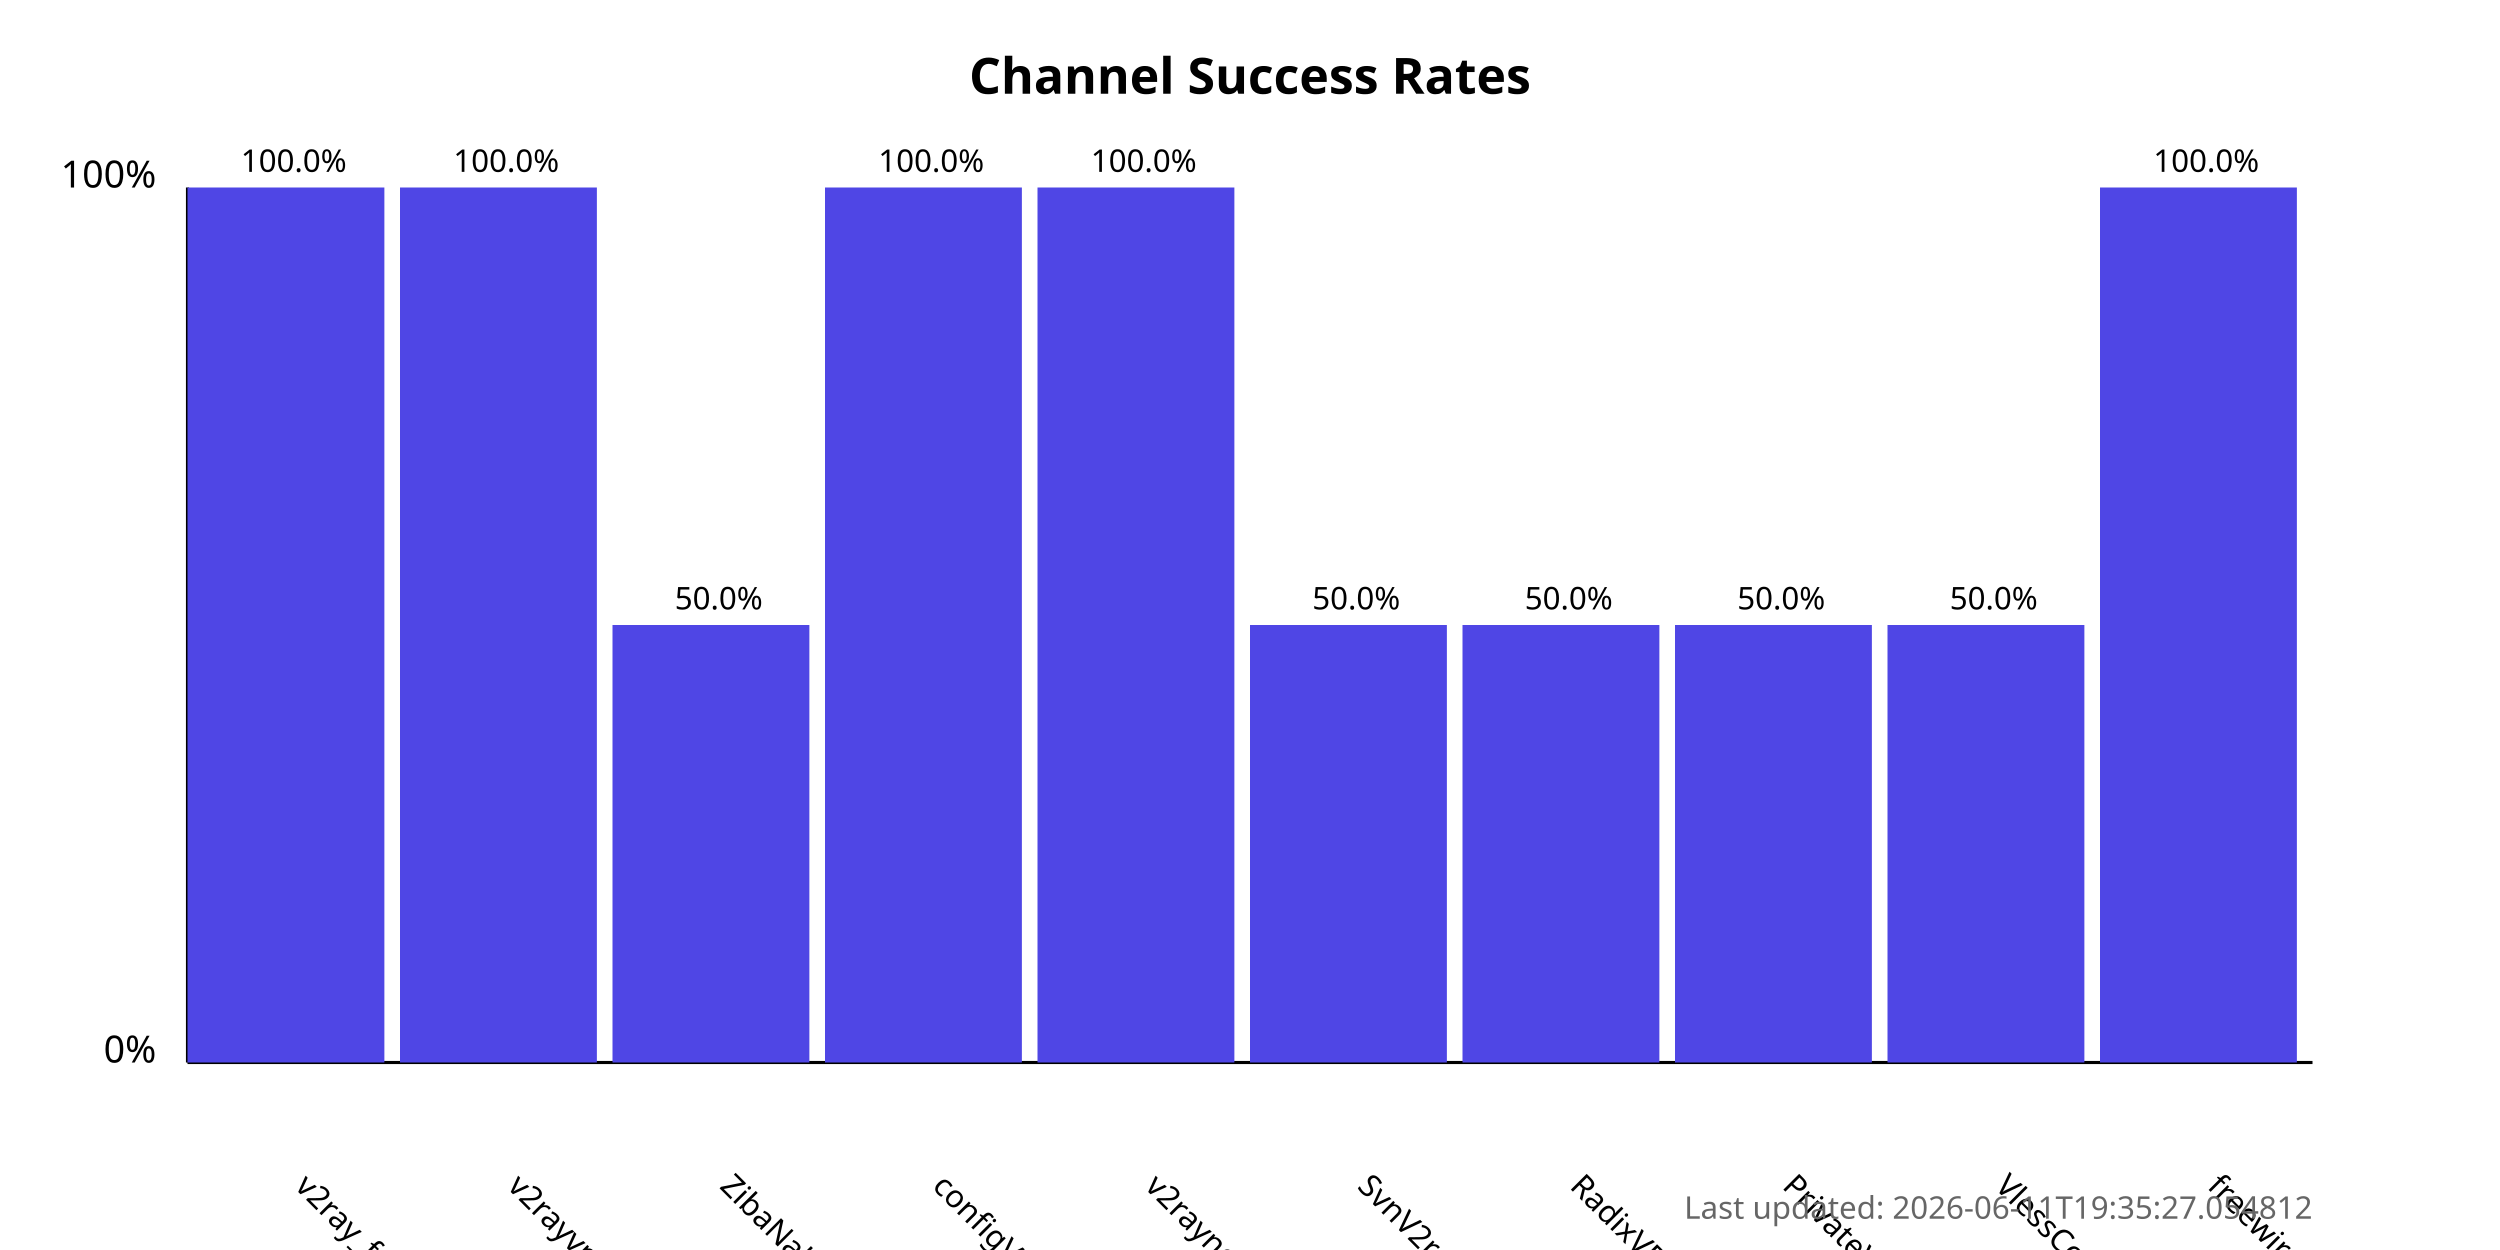
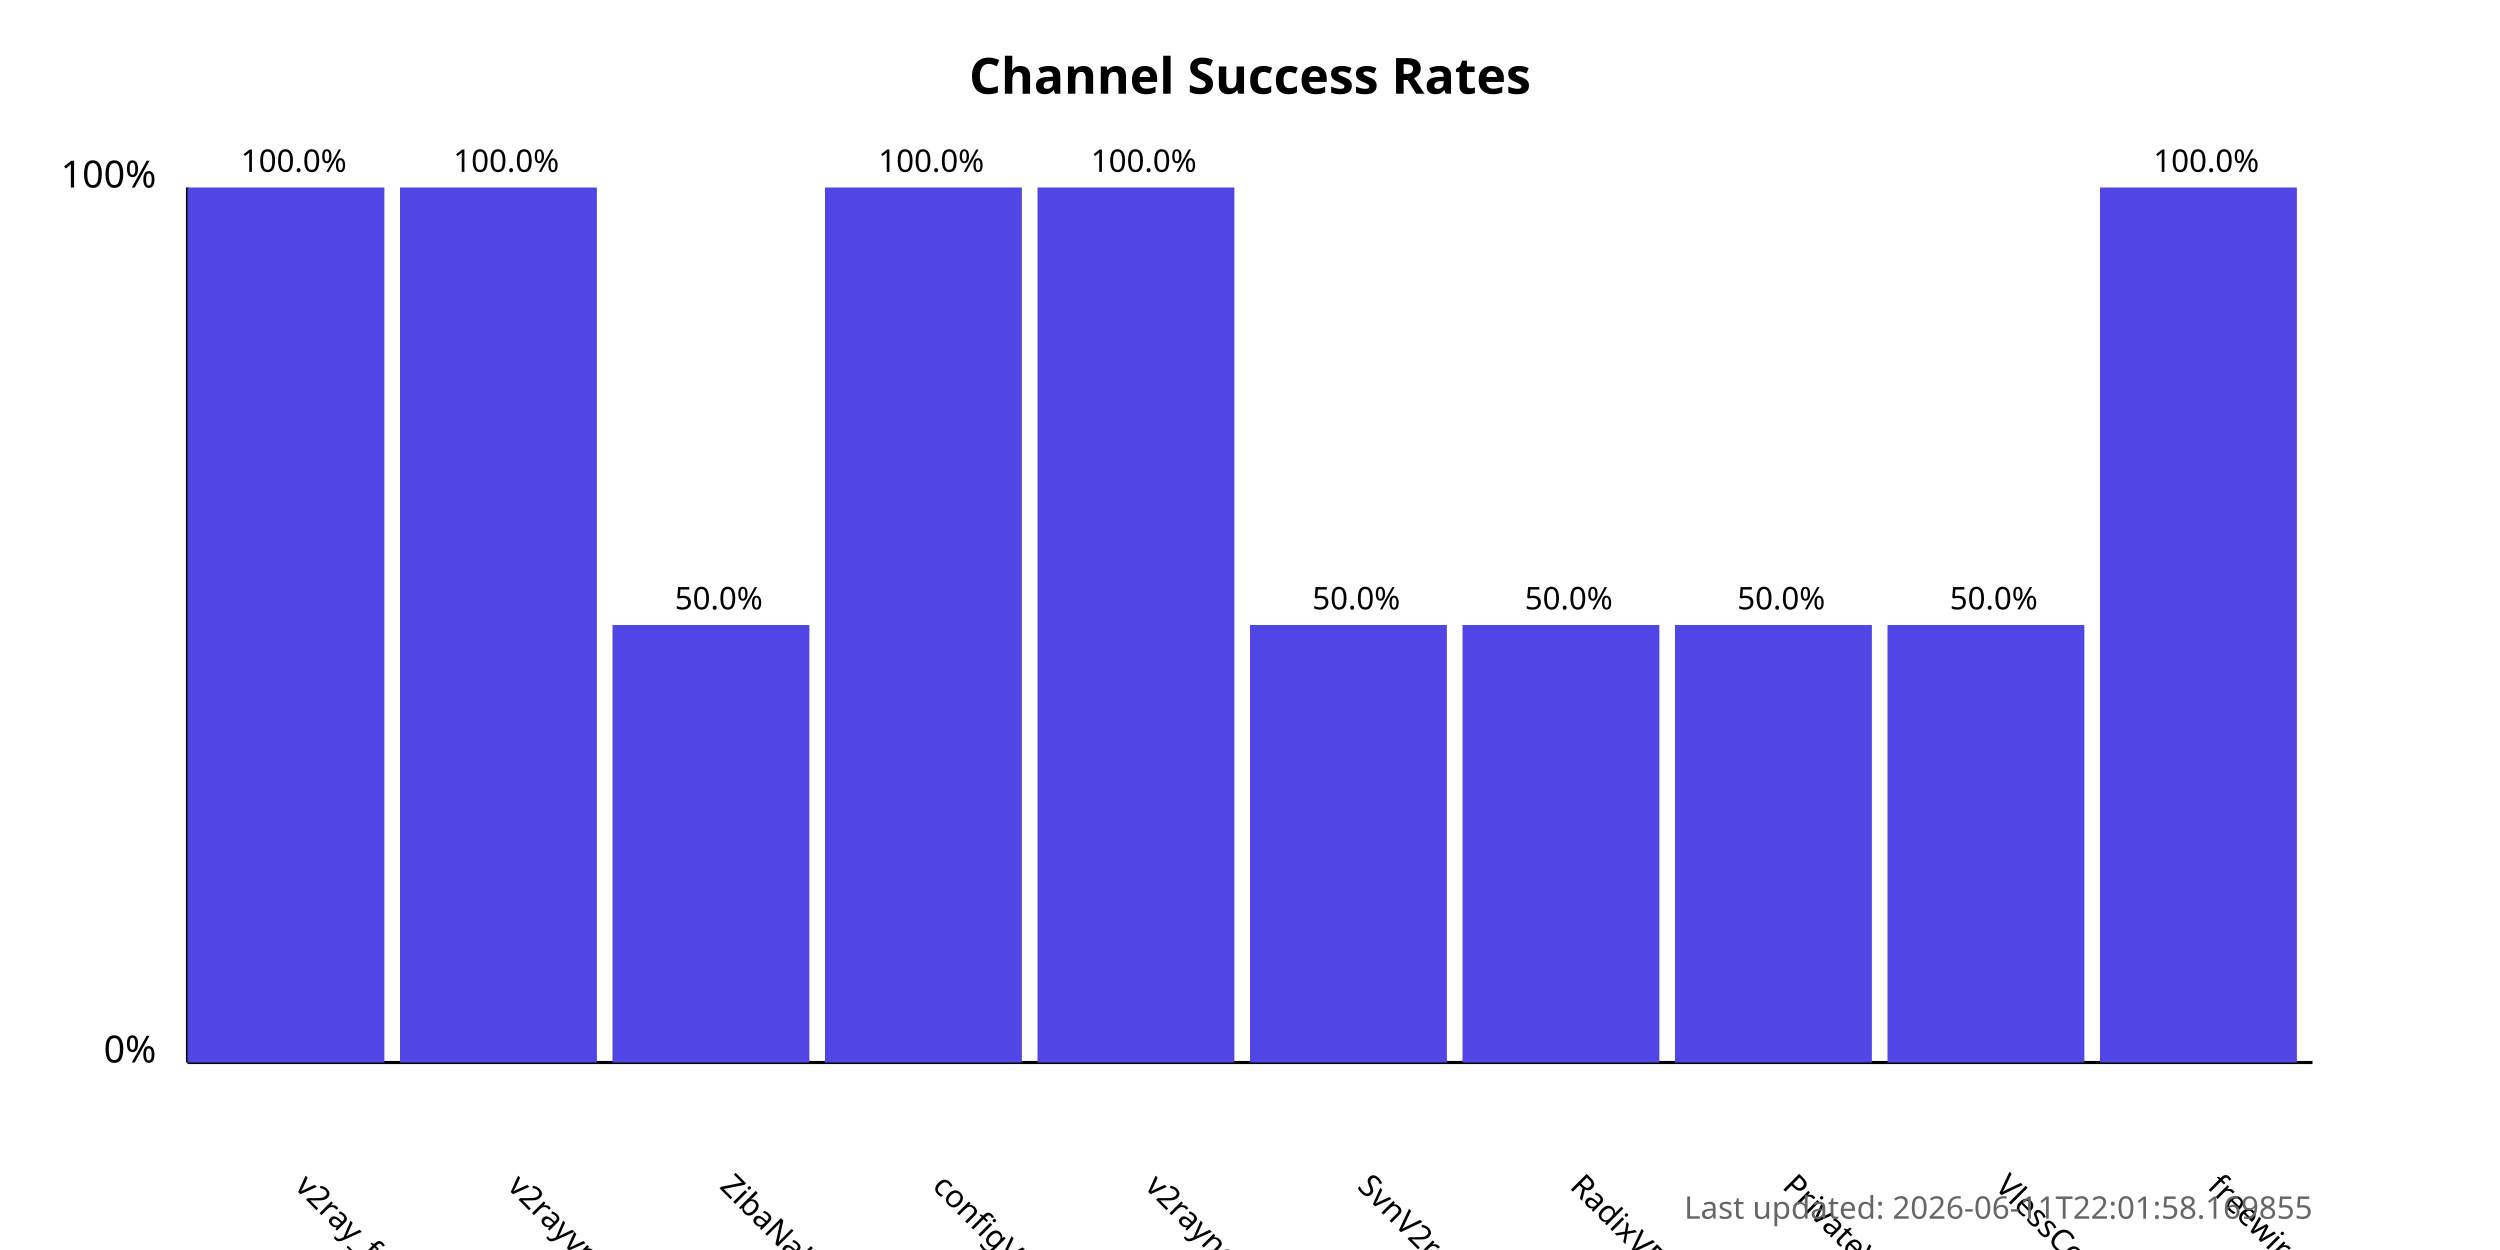
<svg xmlns="http://www.w3.org/2000/svg" width="800" height="400">
  <style>
            .chart-title { font: bold 16px sans-serif; }
            .axis-label { font: 12px sans-serif; }
            .tick-label { font: 10px sans-serif; }
            .bar { fill: #4f46e5; }
            .bar:hover { fill: #6366f1; }
            .timestamp { font: 10px sans-serif; fill: #666; }
        </style>
  <text x="400.0" y="30" text-anchor="middle" class="chart-title">
            Channel Success Rates
        </text>
  <line x1="60" y1="340" x2="60" y2="60" stroke="black" stroke-width="1" />
  <line x1="60" y1="340" x2="740" y2="340" stroke="black" stroke-width="1" />
  <text x="50" y="340" text-anchor="end" class="axis-label">0%</text>
  <text x="50" y="60" text-anchor="end" class="axis-label">100%</text>
  <g>
    <rect x="60" y="60.0" width="63.0" height="280.0" class="bar" />
    <text x="94.0" y="380" transform="rotate(45, 94.0, 380)" text-anchor="start" class="tick-label">
                v2ray_free_conf
            </text>
    <text x="94.0" y="55.0" text-anchor="middle" class="tick-label">
                100.0%
            </text>
  </g>
  <g>
    <rect x="128.0" y="60.0" width="63.0" height="280.0" class="bar" />
    <text x="162.0" y="380" transform="rotate(45, 162.0, 380)" text-anchor="start" class="tick-label">
                v2rayvpno
            </text>
    <text x="162.0" y="55.0" text-anchor="middle" class="tick-label">
                100.0%
            </text>
  </g>
  <g>
    <rect x="196.0" y="200.0" width="63.0" height="140.0" class="bar" />
    <text x="230.0" y="380" transform="rotate(45, 230.0, 380)" text-anchor="start" class="tick-label">
                ZibaNabz
            </text>
    <text x="230.0" y="195.0" text-anchor="middle" class="tick-label">
                50.0%
            </text>
  </g>
  <g>
    <rect x="264.0" y="60.0" width="63.0" height="280.0" class="bar" />
    <text x="298.0" y="380" transform="rotate(45, 298.0, 380)" text-anchor="start" class="tick-label">
                configV2rayForFree
            </text>
    <text x="298.0" y="55.0" text-anchor="middle" class="tick-label">
                100.0%
            </text>
  </g>
  <g>
    <rect x="332.0" y="60.0" width="63.0" height="280.0" class="bar" />
    <text x="366.0" y="380" transform="rotate(45, 366.0, 380)" text-anchor="start" class="tick-label">
                v2rayngvpn
            </text>
    <text x="366.0" y="55.0" text-anchor="middle" class="tick-label">
                100.0%
            </text>
  </g>
  <g>
    <rect x="400.0" y="200.0" width="63.0" height="140.0" class="bar" />
    <text x="434.0" y="380" transform="rotate(45, 434.0, 380)" text-anchor="start" class="tick-label">
                SvnV2ray
            </text>
    <text x="434.0" y="195.0" text-anchor="middle" class="tick-label">
                50.0%
            </text>
  </g>
  <g>
    <rect x="468.0" y="200.0" width="63.0" height="140.0" class="bar" />
    <text x="502.0" y="380" transform="rotate(45, 502.0, 380)" text-anchor="start" class="tick-label">
                RadixVPN
            </text>
    <text x="502.0" y="195.0" text-anchor="middle" class="tick-label">
                50.0%
            </text>
  </g>
  <g>
    <rect x="536.0" y="200.0" width="63.0" height="140.0" class="bar" />
    <text x="570.0" y="380" transform="rotate(45, 570.0, 380)" text-anchor="start" class="tick-label">
                PrivateVPNs
            </text>
    <text x="570.0" y="195.0" text-anchor="middle" class="tick-label">
                50.0%
            </text>
  </g>
  <g>
    <rect x="604.0" y="200.0" width="63.0" height="140.0" class="bar" />
    <text x="638.0" y="380" transform="rotate(45, 638.0, 380)" text-anchor="start" class="tick-label">
                VlessConfig
            </text>
    <text x="638.0" y="195.0" text-anchor="middle" class="tick-label">
                50.0%
            </text>
  </g>
  <g>
    <rect x="672.0" y="60.0" width="63.0" height="280.0" class="bar" />
    <text x="706.0" y="380" transform="rotate(45, 706.0, 380)" text-anchor="start" class="tick-label">
                freewireguard
            </text>
    <text x="706.0" y="55.0" text-anchor="middle" class="tick-label">
                100.0%
            </text>
  </g>
  <text x="740" y="390" text-anchor="end" class="timestamp">
-             Last updated: 2026-06-11T19:35:27.054812
+             Last updated: 2026-06-11T22:01:58.169855
        </text>
</svg>
